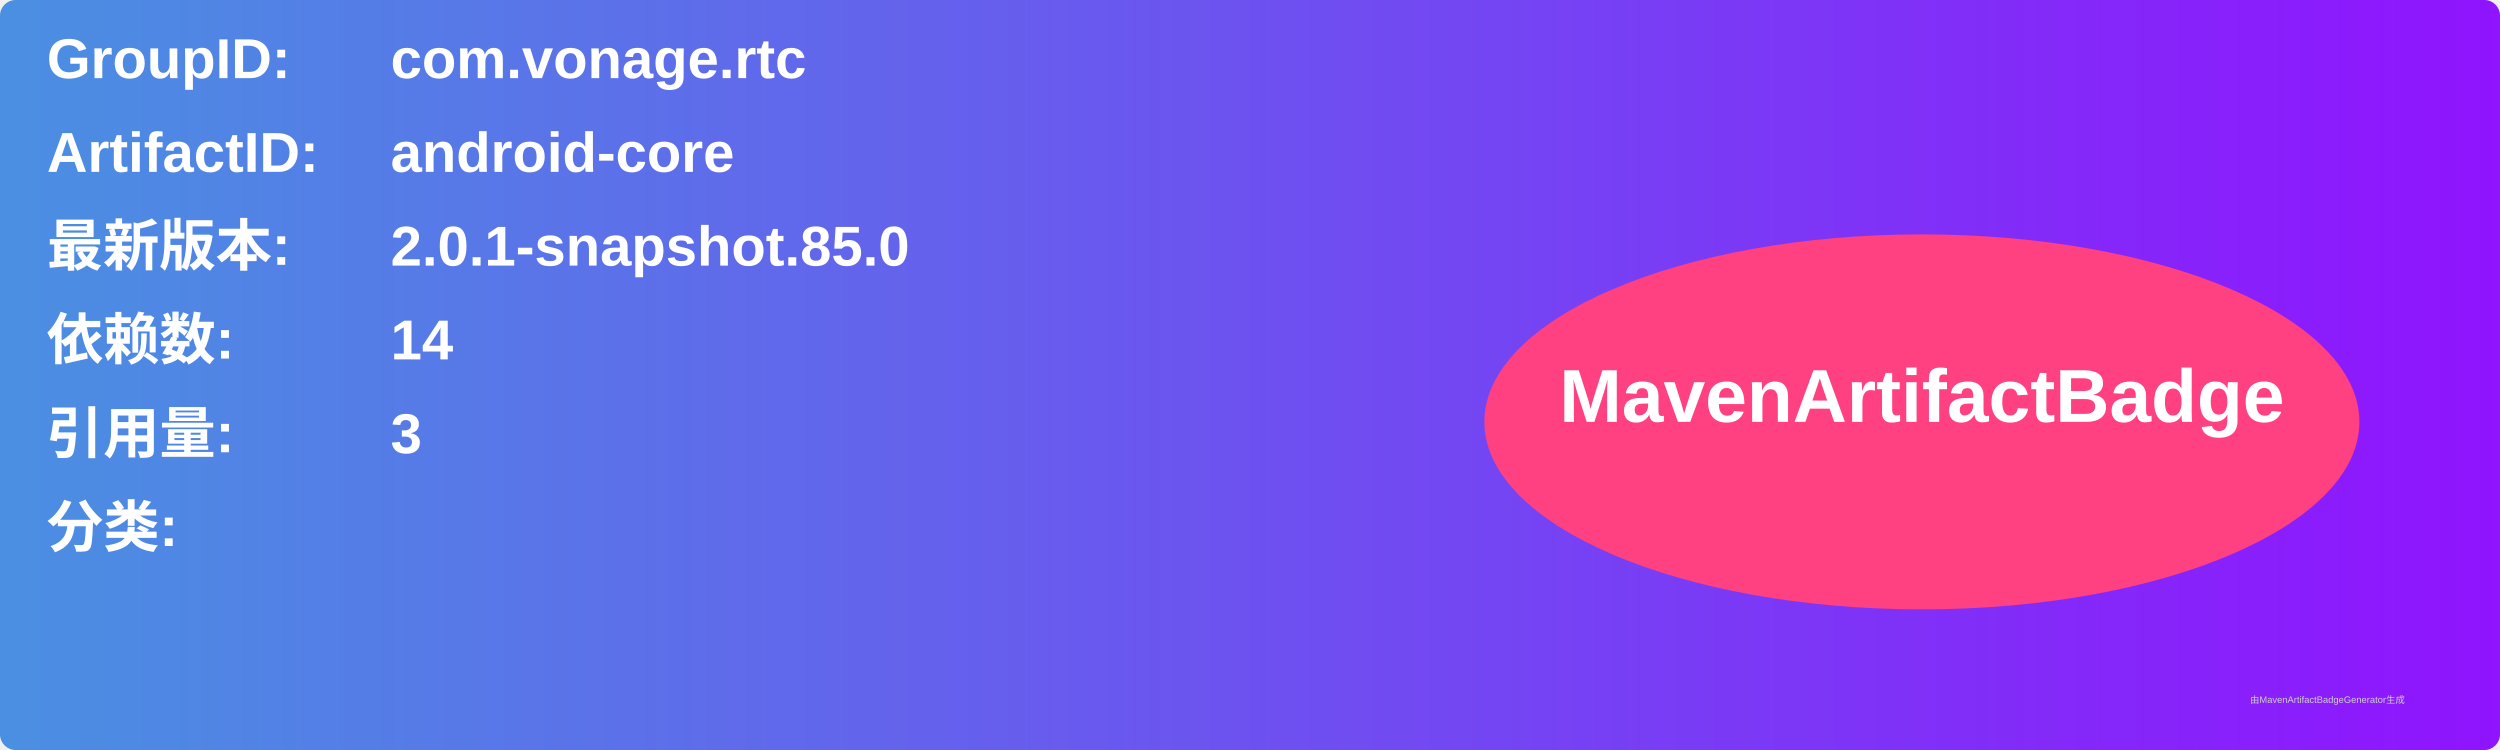
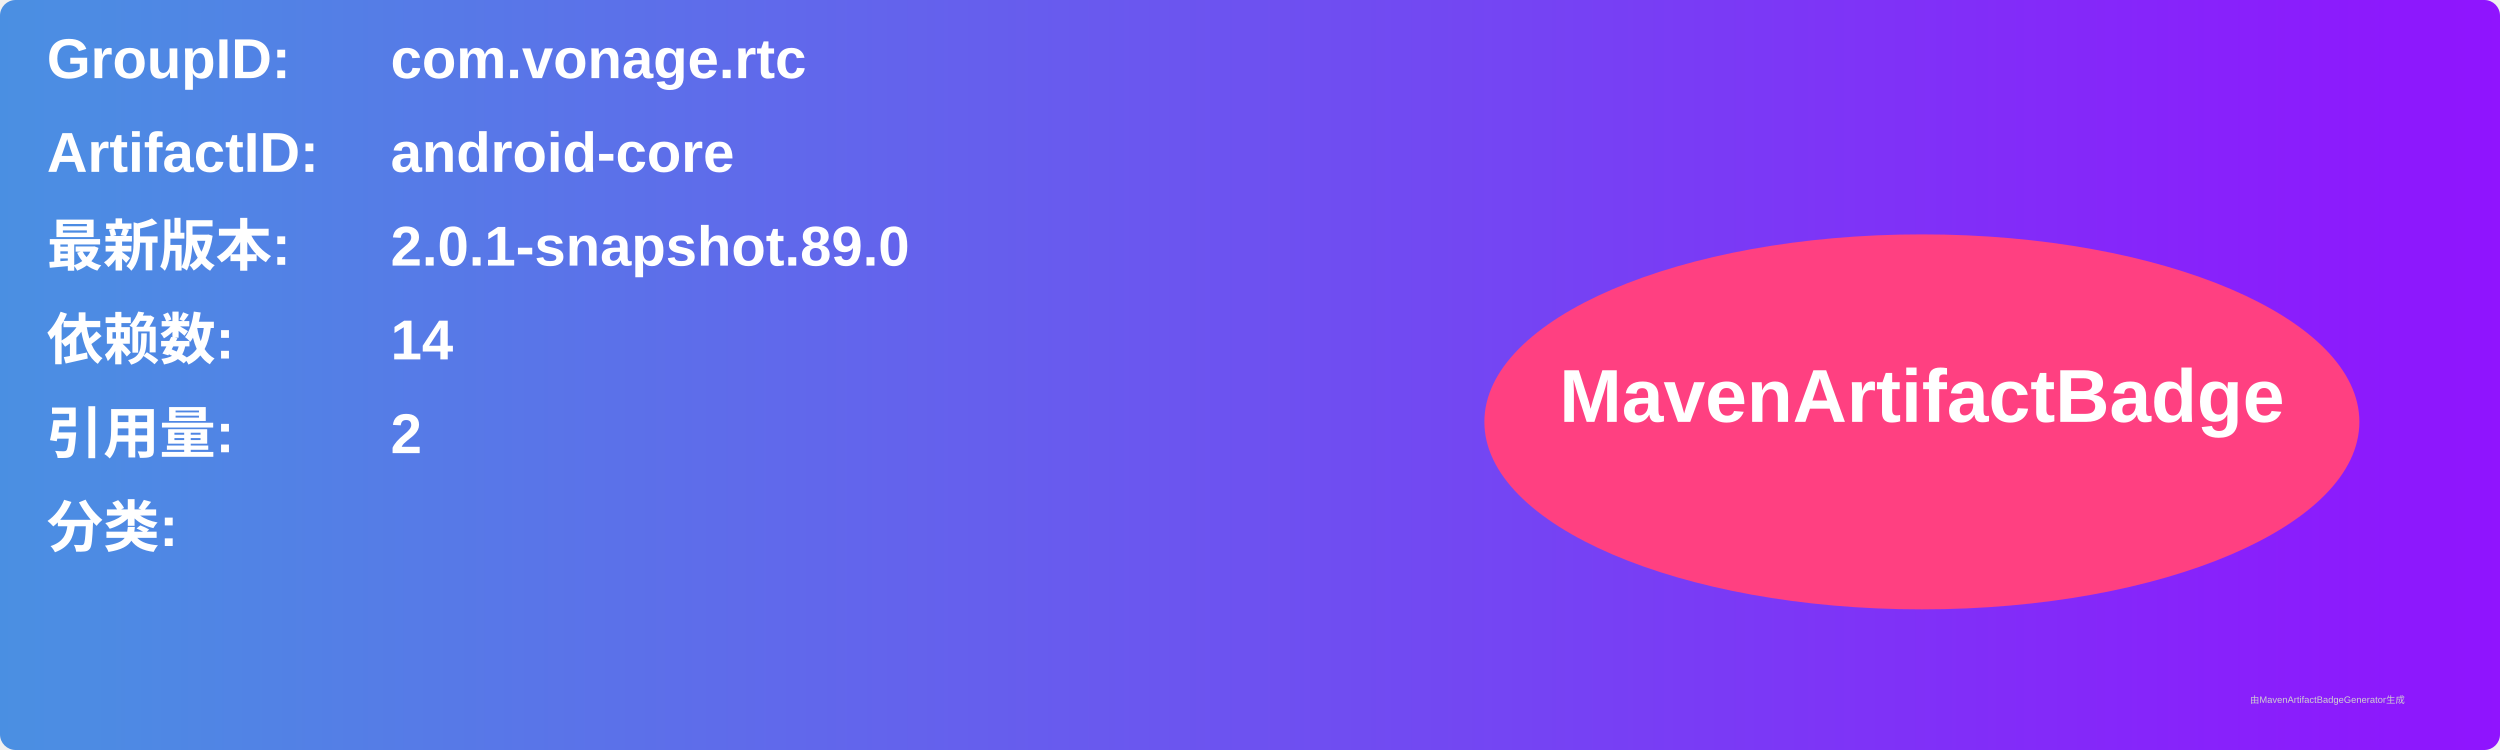
<svg xmlns="http://www.w3.org/2000/svg" width="800" height="240" viewBox="0 0 800 240">
  <linearGradient id="grad" x1="0%" y1="0%" x2="100%" y2="0%">
    <stop offset="0%" stop-color="#4a90e2" />
    <stop offset="100%" stop-color="#9013fe" />
  </linearGradient>
  <rect width="100%" height="100%" rx="5" ry="5" fill="url(#grad)" />
  <g transform="translate(15, 15)">
    <text x="0" y="10" font-family="Arial" font-size="18" fill="white" font-weight="bold" width="260">GroupID:</text>
    <text x="110" y="10" font-family="Arial" font-size="18" fill="white" font-weight="bold" width="460">com.vonage.rtc</text>
    <text x="0" y="40" font-family="Arial" font-size="18" fill="white" font-weight="bold" width="260">ArtifactID:</text>
    <text x="110" y="40" font-family="Arial" font-size="18" fill="white" font-weight="bold" width="460">android-core</text>
    <text x="0" y="70" font-family="Arial" font-size="18" fill="white" font-weight="bold">最新版本:</text>
    <text x="110" y="70" font-family="Arial" font-size="18" fill="white" font-weight="bold">
-       <tspan font-weight="bold">2.0.1-snapshot.85.0</tspan>
+       <tspan font-weight="bold">2.0.1-snapshot.89.0</tspan>
    </text>
    <text x="0" y="100" font-family="Arial" font-size="18" fill="white" font-weight="bold">依赖数: </text>
    <text x="110" y="100" font-family="Arial" font-size="18" fill="white">
      <tspan font-weight="bold">14</tspan>
    </text>
    <text x="0" y="130" font-family="Arial" font-size="18" fill="white" font-weight="bold">引用量: </text>
    <text x="110" y="130" font-family="Arial" font-size="18" fill="white">
-       <tspan font-weight="bold">3</tspan>
+       <tspan font-weight="bold">2</tspan>
    </text>
    <text x="0" y="160" font-family="Arial" font-size="18" fill="white" font-weight="bold">分类:</text>
    <text x="10" y="190" font-family="Arial" font-size="10" fill="white">
      <tspan font-weight="bold" />
    </text>
    <ellipse cx="600" cy="120" rx="140" ry="60" fill="#ff4081" />
    <text x="600" y="120" text-anchor="middle" font-family="Arial" font-size="24" fill="white" font-weight="bold">MavenArtifactBadge</text>
  </g>
  <text x="720" y="225" font-family="Arial" font-size="3" fill="#d0d0d0">由MavenArtifactBadgeGenerator生成</text>
</svg>
